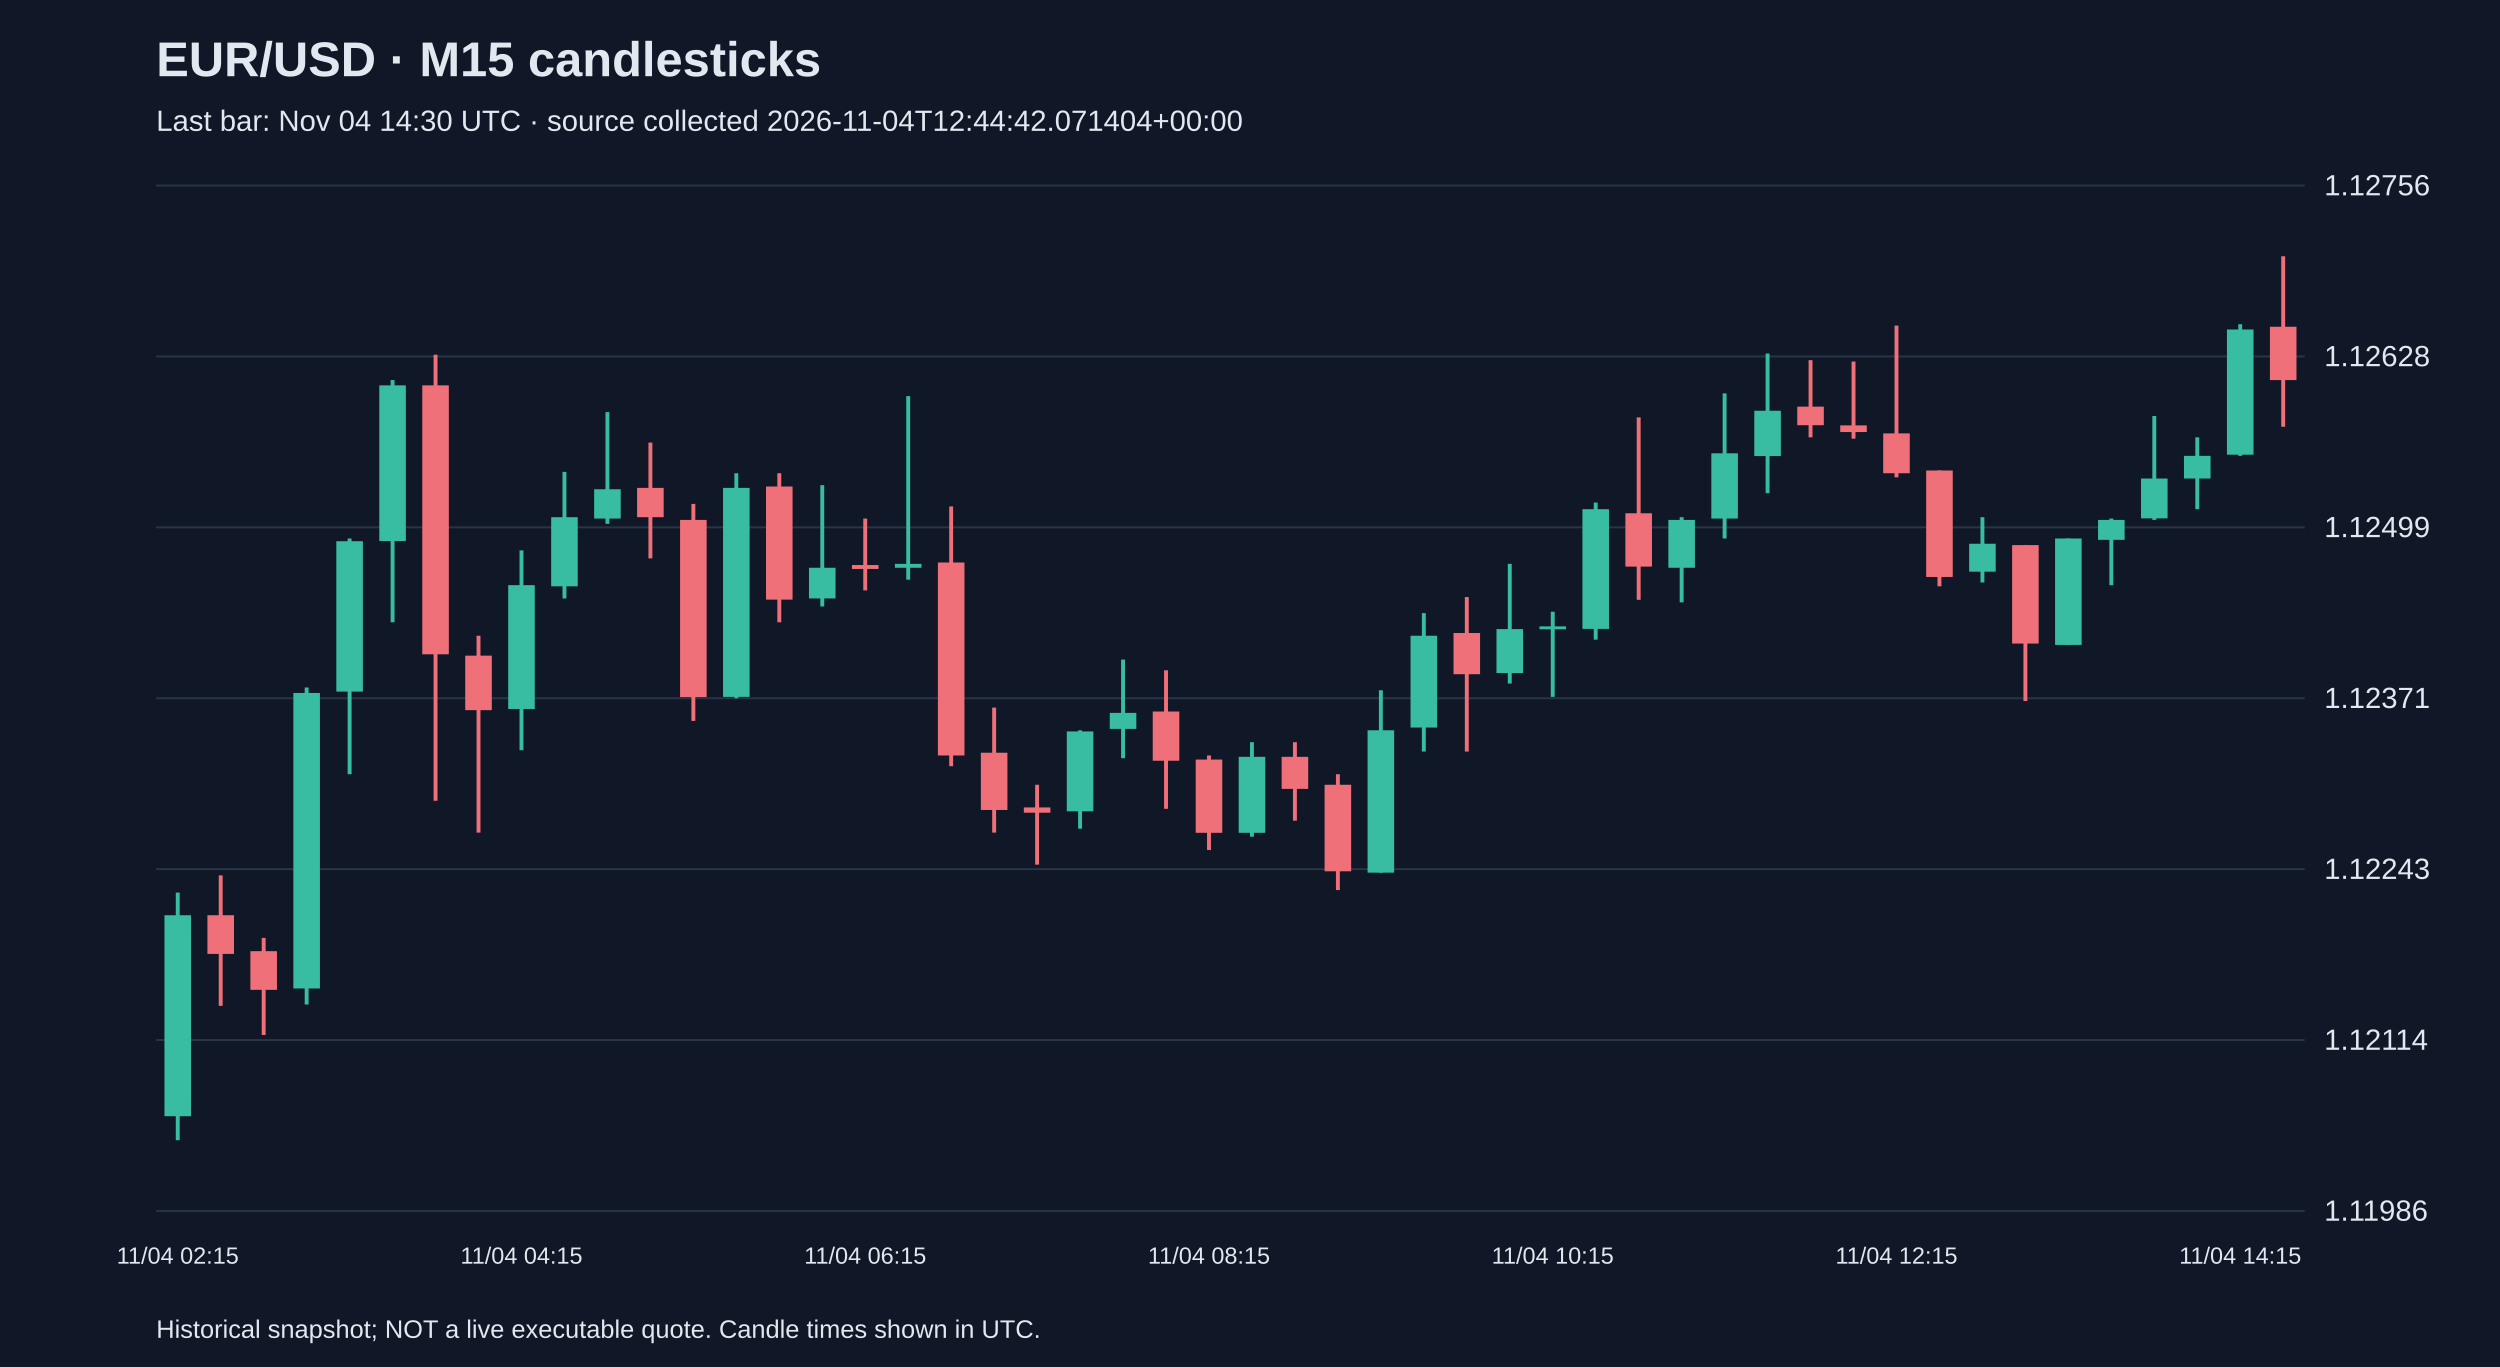
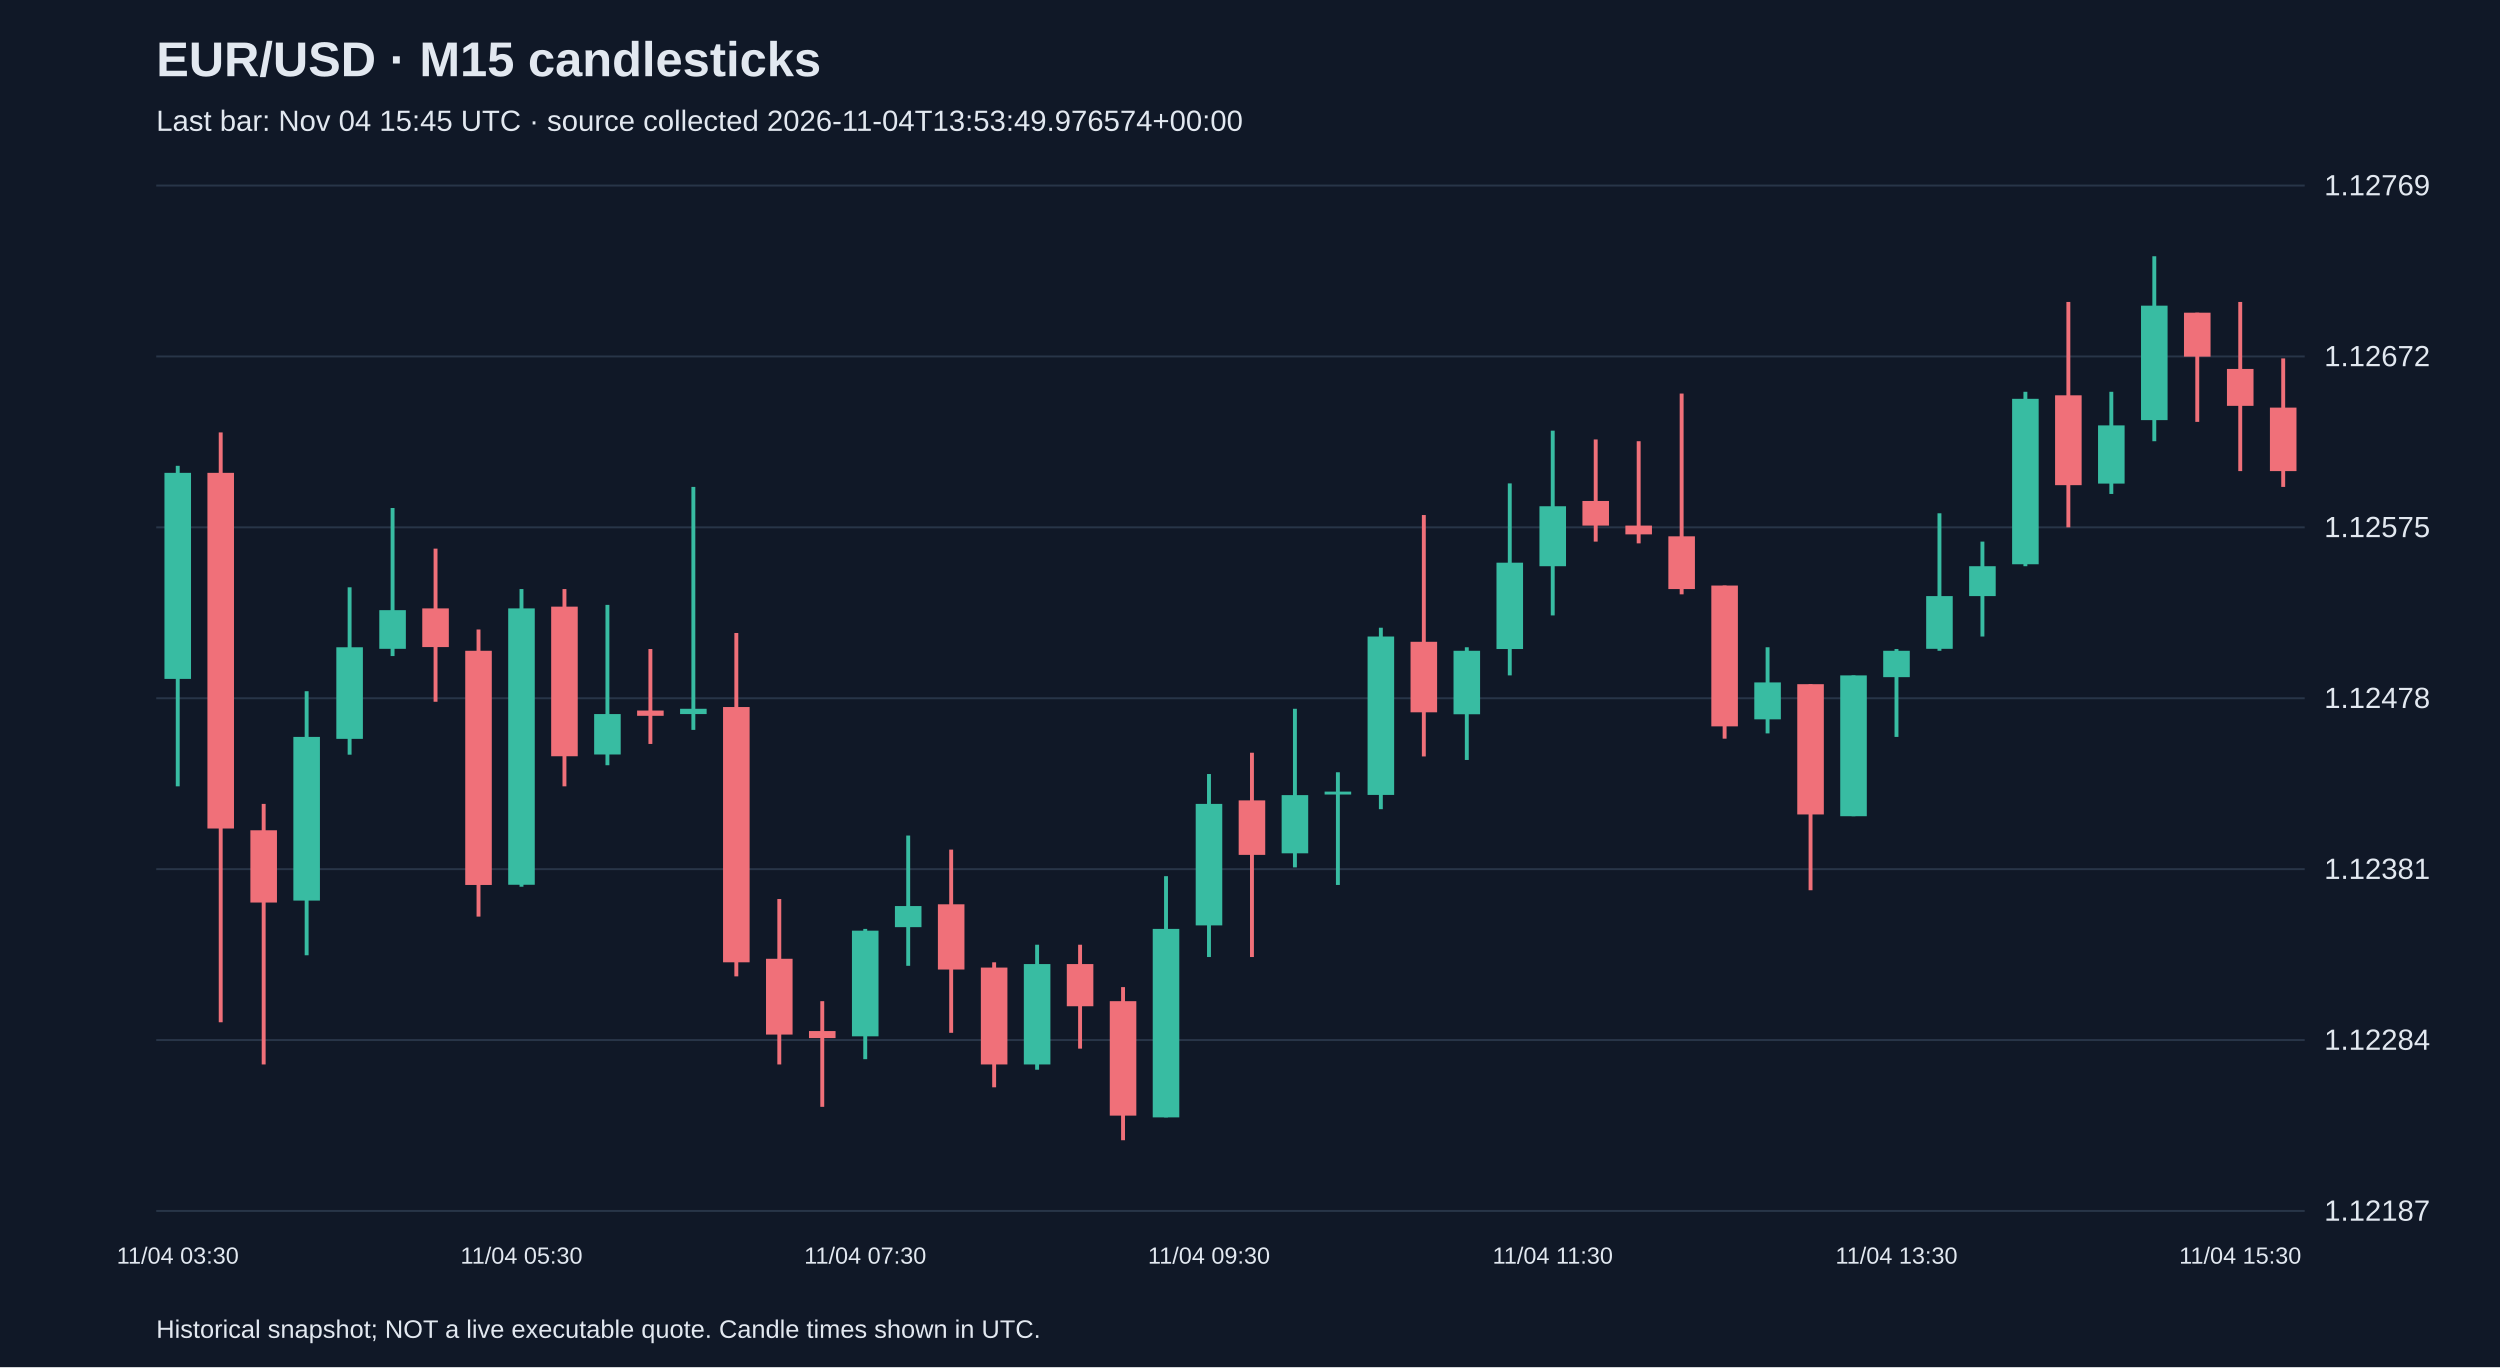
<svg xmlns="http://www.w3.org/2000/svg" viewBox="0 0 1280 700">
  <rect width="100%" height="100%" fill="#101827" />
  <style>text{font-family:Arial,sans-serif;fill:#e2e8f0}</style>
  <text x="80" y="39" font-size="25" font-weight="bold">EUR/USD · M15 candlesticks</text>
-   <text x="80" y="67" font-size="15" fill="#a6b1c5">Last bar: Nov 04 14:30 UTC · source collected 2026-11-04T12:44:42.071404+00:00</text>
+   <text x="80" y="67" font-size="15" fill="#a6b1c5">Last bar: Nov 04 15:45 UTC · source collected 2026-11-04T13:53:49.976574+00:00</text>
  <line x1="80" y1="620.0" x2="1180" y2="620.0" stroke="#283548" />
-   <text x="1190" y="625.0" font-size="15">1.11986</text>
+   <text x="1190" y="625.0" font-size="15">1.12187</text>
  <line x1="80" y1="532.5" x2="1180" y2="532.5" stroke="#283548" />
-   <text x="1190" y="537.5" font-size="15">1.12114</text>
+   <text x="1190" y="537.5" font-size="15">1.12284</text>
  <line x1="80" y1="445.0" x2="1180" y2="445.0" stroke="#283548" />
-   <text x="1190" y="450.0" font-size="15">1.12243</text>
+   <text x="1190" y="450.0" font-size="15">1.12381</text>
  <line x1="80" y1="357.5" x2="1180" y2="357.5" stroke="#283548" />
-   <text x="1190" y="362.5" font-size="15">1.12371</text>
+   <text x="1190" y="362.5" font-size="15">1.12478</text>
  <line x1="80" y1="270.0" x2="1180" y2="270.0" stroke="#283548" />
-   <text x="1190" y="275.0" font-size="15">1.12499</text>
+   <text x="1190" y="275.0" font-size="15">1.12575</text>
  <line x1="80" y1="182.5" x2="1180" y2="182.5" stroke="#283548" />
-   <text x="1190" y="187.5" font-size="15">1.12628</text>
+   <text x="1190" y="187.5" font-size="15">1.12672</text>
  <line x1="80" y1="95.0" x2="1180" y2="95.0" stroke="#283548" />
-   <text x="1190" y="100.0" font-size="15">1.12756</text>
-   <line x1="91.0" y1="457.0" x2="91.0" y2="583.8" stroke="#38bca2" stroke-width="2" />
-   <rect x="84.2" y="468.6" width="13.6" height="102.9" fill="#38bca2" />
-   <text x="91.0" y="647" text-anchor="middle" font-size="12">11/04 02:15</text>
-   <line x1="113.0" y1="448.2" x2="113.0" y2="515.0" stroke="#f07079" stroke-width="2" />
-   <rect x="106.2" y="468.6" width="13.6" height="19.8" fill="#f07079" />
-   <line x1="135.0" y1="480.2" x2="135.0" y2="529.9" stroke="#f07079" stroke-width="2" />
-   <rect x="128.2" y="487.0" width="13.6" height="19.8" fill="#f07079" />
-   <line x1="157.0" y1="352.0" x2="157.0" y2="514.3" stroke="#38bca2" stroke-width="2" />
-   <rect x="150.2" y="354.8" width="13.6" height="151.3" fill="#38bca2" />
-   <line x1="179.0" y1="275.7" x2="179.0" y2="396.4" stroke="#38bca2" stroke-width="2" />
-   <rect x="172.2" y="277.1" width="13.6" height="77.0" fill="#38bca2" />
-   <line x1="201.0" y1="194.6" x2="201.0" y2="318.6" stroke="#38bca2" stroke-width="2" />
-   <rect x="194.2" y="197.3" width="13.6" height="79.7" fill="#38bca2" />
-   <line x1="223.0" y1="181.6" x2="223.0" y2="410.0" stroke="#f07079" stroke-width="2" />
-   <rect x="216.2" y="197.3" width="13.6" height="137.7" fill="#f07079" />
-   <line x1="245.0" y1="325.5" x2="245.0" y2="426.3" stroke="#f07079" stroke-width="2" />
-   <rect x="238.2" y="335.7" width="13.6" height="27.9" fill="#f07079" />
-   <line x1="267.0" y1="281.8" x2="267.0" y2="384.1" stroke="#38bca2" stroke-width="2" />
-   <rect x="260.2" y="299.6" width="13.6" height="63.4" fill="#38bca2" />
-   <text x="267.0" y="647" text-anchor="middle" font-size="12">11/04 04:15</text>
-   <line x1="289.0" y1="241.6" x2="289.0" y2="306.4" stroke="#38bca2" stroke-width="2" />
-   <rect x="282.2" y="264.8" width="13.6" height="35.4" fill="#38bca2" />
-   <line x1="311.0" y1="211.0" x2="311.0" y2="268.2" stroke="#38bca2" stroke-width="2" />
-   <rect x="304.2" y="250.5" width="13.6" height="15.0" fill="#38bca2" />
-   <line x1="333.0" y1="226.6" x2="333.0" y2="285.9" stroke="#f07079" stroke-width="2" />
-   <rect x="326.2" y="249.8" width="13.6" height="15.0" fill="#f07079" />
-   <line x1="355.0" y1="258.0" x2="355.0" y2="369.1" stroke="#f07079" stroke-width="2" />
-   <rect x="348.2" y="266.2" width="13.6" height="90.7" fill="#f07079" />
-   <line x1="377.0" y1="242.3" x2="377.0" y2="357.5" stroke="#38bca2" stroke-width="2" />
-   <rect x="370.2" y="249.8" width="13.6" height="107.0" fill="#38bca2" />
-   <line x1="399.0" y1="242.3" x2="399.0" y2="318.6" stroke="#f07079" stroke-width="2" />
-   <rect x="392.2" y="249.1" width="13.6" height="57.9" fill="#f07079" />
-   <line x1="421.0" y1="248.4" x2="421.0" y2="310.5" stroke="#38bca2" stroke-width="2" />
-   <rect x="414.2" y="290.7" width="13.6" height="15.7" fill="#38bca2" />
-   <line x1="443.0" y1="265.5" x2="443.0" y2="302.3" stroke="#f07079" stroke-width="2" />
-   <rect x="436.2" y="289.3" width="13.6" height="2.0" fill="#f07079" />
-   <text x="443.0" y="647" text-anchor="middle" font-size="12">11/04 06:15</text>
-   <line x1="465.0" y1="202.8" x2="465.0" y2="296.8" stroke="#38bca2" stroke-width="2" />
-   <rect x="458.2" y="288.7" width="13.6" height="2.0" fill="#38bca2" />
-   <line x1="487.0" y1="259.3" x2="487.0" y2="392.3" stroke="#f07079" stroke-width="2" />
-   <rect x="480.2" y="288.0" width="13.6" height="98.8" fill="#f07079" />
-   <line x1="509.0" y1="362.3" x2="509.0" y2="426.3" stroke="#f07079" stroke-width="2" />
-   <rect x="502.2" y="385.4" width="13.6" height="29.3" fill="#f07079" />
-   <line x1="531.0" y1="401.8" x2="531.0" y2="442.7" stroke="#f07079" stroke-width="2" />
-   <rect x="524.2" y="413.4" width="13.6" height="2.7" fill="#f07079" />
-   <line x1="553.0" y1="373.9" x2="553.0" y2="424.3" stroke="#38bca2" stroke-width="2" />
-   <rect x="546.2" y="374.5" width="13.6" height="40.9" fill="#38bca2" />
-   <line x1="575.0" y1="337.7" x2="575.0" y2="388.2" stroke="#38bca2" stroke-width="2" />
-   <rect x="568.2" y="365.0" width="13.6" height="8.2" fill="#38bca2" />
-   <line x1="597.0" y1="343.2" x2="597.0" y2="414.1" stroke="#f07079" stroke-width="2" />
-   <rect x="590.2" y="364.3" width="13.6" height="25.2" fill="#f07079" />
-   <line x1="619.0" y1="386.8" x2="619.0" y2="435.2" stroke="#f07079" stroke-width="2" />
-   <rect x="612.2" y="388.9" width="13.6" height="37.5" fill="#f07079" />
-   <text x="619.0" y="647" text-anchor="middle" font-size="12">11/04 08:15</text>
-   <line x1="641.0" y1="380.0" x2="641.0" y2="428.4" stroke="#38bca2" stroke-width="2" />
-   <rect x="634.2" y="387.5" width="13.6" height="38.9" fill="#38bca2" />
-   <line x1="663.0" y1="380.0" x2="663.0" y2="420.2" stroke="#f07079" stroke-width="2" />
-   <rect x="656.2" y="387.5" width="13.6" height="16.4" fill="#f07079" />
-   <line x1="685.0" y1="396.4" x2="685.0" y2="455.7" stroke="#f07079" stroke-width="2" />
-   <rect x="678.2" y="401.8" width="13.6" height="44.3" fill="#f07079" />
-   <line x1="707.0" y1="353.4" x2="707.0" y2="446.8" stroke="#38bca2" stroke-width="2" />
-   <rect x="700.2" y="373.9" width="13.6" height="72.9" fill="#38bca2" />
-   <line x1="729.0" y1="313.9" x2="729.0" y2="384.8" stroke="#38bca2" stroke-width="2" />
-   <rect x="722.2" y="325.5" width="13.6" height="47.0" fill="#38bca2" />
-   <line x1="751.0" y1="305.7" x2="751.0" y2="384.8" stroke="#f07079" stroke-width="2" />
-   <rect x="744.2" y="324.1" width="13.6" height="21.1" fill="#f07079" />
-   <line x1="773.0" y1="288.7" x2="773.0" y2="350.0" stroke="#38bca2" stroke-width="2" />
-   <rect x="766.2" y="322.1" width="13.6" height="22.5" fill="#38bca2" />
-   <line x1="795.0" y1="313.2" x2="795.0" y2="356.8" stroke="#38bca2" stroke-width="2" />
-   <rect x="788.2" y="320.7" width="13.6" height="1.5" fill="#38bca2" />
-   <text x="795.0" y="647" text-anchor="middle" font-size="12">11/04 10:15</text>
-   <line x1="817.0" y1="257.3" x2="817.0" y2="327.5" stroke="#38bca2" stroke-width="2" />
-   <rect x="810.2" y="260.7" width="13.6" height="61.3" fill="#38bca2" />
-   <line x1="839.0" y1="213.7" x2="839.0" y2="307.1" stroke="#f07079" stroke-width="2" />
-   <rect x="832.2" y="262.8" width="13.6" height="27.3" fill="#f07079" />
-   <line x1="861.0" y1="264.8" x2="861.0" y2="308.4" stroke="#38bca2" stroke-width="2" />
-   <rect x="854.2" y="266.2" width="13.6" height="24.5" fill="#38bca2" />
-   <line x1="883.0" y1="201.4" x2="883.0" y2="275.7" stroke="#38bca2" stroke-width="2" />
-   <rect x="876.2" y="232.1" width="13.6" height="33.4" fill="#38bca2" />
-   <line x1="905.0" y1="181.0" x2="905.0" y2="252.5" stroke="#38bca2" stroke-width="2" />
-   <rect x="898.2" y="210.3" width="13.6" height="23.2" fill="#38bca2" />
-   <line x1="927.0" y1="184.4" x2="927.0" y2="223.9" stroke="#f07079" stroke-width="2" />
-   <rect x="920.2" y="208.2" width="13.6" height="9.5" fill="#f07079" />
-   <line x1="949.0" y1="185.1" x2="949.0" y2="224.6" stroke="#f07079" stroke-width="2" />
-   <rect x="942.2" y="217.8" width="13.6" height="3.4" fill="#f07079" />
-   <line x1="971.0" y1="166.7" x2="971.0" y2="244.4" stroke="#f07079" stroke-width="2" />
-   <rect x="964.2" y="221.9" width="13.6" height="20.4" fill="#f07079" />
-   <text x="971.0" y="647" text-anchor="middle" font-size="12">11/04 12:15</text>
-   <line x1="993.0" y1="240.9" x2="993.0" y2="300.2" stroke="#f07079" stroke-width="2" />
-   <rect x="986.2" y="240.9" width="13.6" height="54.5" fill="#f07079" />
-   <line x1="1015.0" y1="264.8" x2="1015.0" y2="298.2" stroke="#38bca2" stroke-width="2" />
-   <rect x="1008.2" y="278.4" width="13.6" height="14.3" fill="#38bca2" />
-   <line x1="1037.0" y1="279.1" x2="1037.0" y2="358.9" stroke="#f07079" stroke-width="2" />
-   <rect x="1030.2" y="279.1" width="13.6" height="50.4" fill="#f07079" />
-   <line x1="1059.0" y1="275.7" x2="1059.0" y2="330.2" stroke="#38bca2" stroke-width="2" />
-   <rect x="1052.2" y="275.7" width="13.6" height="54.5" fill="#38bca2" />
-   <line x1="1081.0" y1="265.5" x2="1081.0" y2="299.6" stroke="#38bca2" stroke-width="2" />
-   <rect x="1074.2" y="266.2" width="13.6" height="10.2" fill="#38bca2" />
-   <line x1="1103.0" y1="213.0" x2="1103.0" y2="266.2" stroke="#38bca2" stroke-width="2" />
-   <rect x="1096.2" y="245.0" width="13.6" height="20.4" fill="#38bca2" />
-   <line x1="1125.0" y1="223.9" x2="1125.0" y2="260.7" stroke="#38bca2" stroke-width="2" />
-   <rect x="1118.2" y="233.4" width="13.6" height="11.6" fill="#38bca2" />
-   <line x1="1147.0" y1="166.0" x2="1147.0" y2="233.4" stroke="#38bca2" stroke-width="2" />
-   <rect x="1140.2" y="168.7" width="13.6" height="64.1" fill="#38bca2" />
-   <text x="1147.0" y="647" text-anchor="middle" font-size="12">11/04 14:15</text>
-   <line x1="1169.0" y1="131.2" x2="1169.0" y2="218.5" stroke="#f07079" stroke-width="2" />
-   <rect x="1162.2" y="167.3" width="13.6" height="27.3" fill="#f07079" />
+   <text x="1190" y="100.0" font-size="15">1.12769</text>
+   <line x1="91.0" y1="238.5" x2="91.0" y2="402.6" stroke="#38bca2" stroke-width="2" />
+   <rect x="84.2" y="242.1" width="13.6" height="105.5" fill="#38bca2" />
+   <text x="91.0" y="647" text-anchor="middle" font-size="12">11/04 03:30</text>
+   <line x1="113.0" y1="221.4" x2="113.0" y2="523.4" stroke="#f07079" stroke-width="2" />
+   <rect x="106.2" y="242.1" width="13.6" height="182.1" fill="#f07079" />
+   <line x1="135.0" y1="411.6" x2="135.0" y2="545.0" stroke="#f07079" stroke-width="2" />
+   <rect x="128.2" y="425.1" width="13.6" height="37.0" fill="#f07079" />
+   <line x1="157.0" y1="353.9" x2="157.0" y2="489.1" stroke="#38bca2" stroke-width="2" />
+   <rect x="150.2" y="377.3" width="13.6" height="83.8" fill="#38bca2" />
+   <line x1="179.0" y1="300.7" x2="179.0" y2="386.4" stroke="#38bca2" stroke-width="2" />
+   <rect x="172.2" y="331.4" width="13.6" height="46.9" fill="#38bca2" />
+   <line x1="201.0" y1="260.1" x2="201.0" y2="335.9" stroke="#38bca2" stroke-width="2" />
+   <rect x="194.2" y="312.4" width="13.6" height="19.8" fill="#38bca2" />
+   <line x1="223.0" y1="280.9" x2="223.0" y2="359.3" stroke="#f07079" stroke-width="2" />
+   <rect x="216.2" y="311.5" width="13.6" height="19.8" fill="#f07079" />
+   <line x1="245.0" y1="322.3" x2="245.0" y2="469.3" stroke="#f07079" stroke-width="2" />
+   <rect x="238.2" y="333.2" width="13.6" height="119.9" fill="#f07079" />
+   <line x1="267.0" y1="301.6" x2="267.0" y2="454.0" stroke="#38bca2" stroke-width="2" />
+   <rect x="260.2" y="311.5" width="13.6" height="141.5" fill="#38bca2" />
+   <text x="267.0" y="647" text-anchor="middle" font-size="12">11/04 05:30</text>
+   <line x1="289.0" y1="301.6" x2="289.0" y2="402.6" stroke="#f07079" stroke-width="2" />
+   <rect x="282.2" y="310.6" width="13.6" height="76.6" fill="#f07079" />
+   <line x1="311.0" y1="309.7" x2="311.0" y2="391.8" stroke="#38bca2" stroke-width="2" />
+   <rect x="304.2" y="365.6" width="13.6" height="20.7" fill="#38bca2" />
+   <line x1="333.0" y1="332.3" x2="333.0" y2="380.9" stroke="#f07079" stroke-width="2" />
+   <rect x="326.2" y="363.8" width="13.6" height="2.7" fill="#f07079" />
+   <line x1="355.0" y1="249.3" x2="355.0" y2="373.7" stroke="#38bca2" stroke-width="2" />
+   <rect x="348.2" y="362.9" width="13.6" height="2.7" fill="#38bca2" />
+   <line x1="377.0" y1="324.1" x2="377.0" y2="499.9" stroke="#f07079" stroke-width="2" />
+   <rect x="370.2" y="362.0" width="13.6" height="130.7" fill="#f07079" />
+   <line x1="399.0" y1="460.3" x2="399.0" y2="545.0" stroke="#f07079" stroke-width="2" />
+   <rect x="392.2" y="490.9" width="13.6" height="38.8" fill="#f07079" />
+   <line x1="421.0" y1="512.6" x2="421.0" y2="566.7" stroke="#f07079" stroke-width="2" />
+   <rect x="414.2" y="527.9" width="13.6" height="3.6" fill="#f07079" />
+   <line x1="443.0" y1="475.6" x2="443.0" y2="542.3" stroke="#38bca2" stroke-width="2" />
+   <rect x="436.2" y="476.5" width="13.6" height="54.1" fill="#38bca2" />
+   <text x="443.0" y="647" text-anchor="middle" font-size="12">11/04 07:30</text>
+   <line x1="465.0" y1="427.8" x2="465.0" y2="494.5" stroke="#38bca2" stroke-width="2" />
+   <rect x="458.2" y="463.9" width="13.6" height="10.8" fill="#38bca2" />
+   <line x1="487.0" y1="435.0" x2="487.0" y2="528.8" stroke="#f07079" stroke-width="2" />
+   <rect x="480.2" y="463.0" width="13.6" height="33.4" fill="#f07079" />
+   <line x1="509.0" y1="492.7" x2="509.0" y2="556.7" stroke="#f07079" stroke-width="2" />
+   <rect x="502.2" y="495.4" width="13.6" height="49.6" fill="#f07079" />
+   <line x1="531.0" y1="483.7" x2="531.0" y2="547.7" stroke="#38bca2" stroke-width="2" />
+   <rect x="524.2" y="493.6" width="13.6" height="51.4" fill="#38bca2" />
+   <line x1="553.0" y1="483.7" x2="553.0" y2="536.9" stroke="#f07079" stroke-width="2" />
+   <rect x="546.2" y="493.6" width="13.6" height="21.6" fill="#f07079" />
+   <line x1="575.0" y1="505.4" x2="575.0" y2="583.8" stroke="#f07079" stroke-width="2" />
+   <rect x="568.2" y="512.6" width="13.6" height="58.6" fill="#f07079" />
+   <line x1="597.0" y1="448.6" x2="597.0" y2="572.1" stroke="#38bca2" stroke-width="2" />
+   <rect x="590.2" y="475.6" width="13.6" height="96.5" fill="#38bca2" />
+   <line x1="619.0" y1="396.3" x2="619.0" y2="490.0" stroke="#38bca2" stroke-width="2" />
+   <rect x="612.2" y="411.6" width="13.6" height="62.2" fill="#38bca2" />
+   <text x="619.0" y="647" text-anchor="middle" font-size="12">11/04 09:30</text>
+   <line x1="641.0" y1="385.4" x2="641.0" y2="490.0" stroke="#f07079" stroke-width="2" />
+   <rect x="634.2" y="409.8" width="13.6" height="27.9" fill="#f07079" />
+   <line x1="663.0" y1="362.9" x2="663.0" y2="444.1" stroke="#38bca2" stroke-width="2" />
+   <rect x="656.2" y="407.1" width="13.6" height="29.8" fill="#38bca2" />
+   <line x1="685.0" y1="395.4" x2="685.0" y2="453.1" stroke="#38bca2" stroke-width="2" />
+   <rect x="678.2" y="405.3" width="13.6" height="1.5" fill="#38bca2" />
+   <line x1="707.0" y1="321.4" x2="707.0" y2="414.3" stroke="#38bca2" stroke-width="2" />
+   <rect x="700.2" y="325.9" width="13.6" height="81.1" fill="#38bca2" />
+   <line x1="729.0" y1="263.7" x2="729.0" y2="387.3" stroke="#f07079" stroke-width="2" />
+   <rect x="722.2" y="328.6" width="13.6" height="36.1" fill="#f07079" />
+   <line x1="751.0" y1="331.4" x2="751.0" y2="389.1" stroke="#38bca2" stroke-width="2" />
+   <rect x="744.2" y="333.2" width="13.6" height="32.5" fill="#38bca2" />
+   <line x1="773.0" y1="247.5" x2="773.0" y2="345.8" stroke="#38bca2" stroke-width="2" />
+   <rect x="766.2" y="288.1" width="13.6" height="44.2" fill="#38bca2" />
+   <line x1="795.0" y1="220.5" x2="795.0" y2="315.1" stroke="#38bca2" stroke-width="2" />
+   <rect x="788.2" y="259.2" width="13.6" height="30.7" fill="#38bca2" />
+   <text x="795.0" y="647" text-anchor="middle" font-size="12">11/04 11:30</text>
+   <line x1="817.0" y1="225.0" x2="817.0" y2="277.3" stroke="#f07079" stroke-width="2" />
+   <rect x="810.2" y="256.5" width="13.6" height="12.6" fill="#f07079" />
+   <line x1="839.0" y1="225.9" x2="839.0" y2="278.2" stroke="#f07079" stroke-width="2" />
+   <rect x="832.2" y="269.1" width="13.6" height="4.5" fill="#f07079" />
+   <line x1="861.0" y1="201.5" x2="861.0" y2="304.3" stroke="#f07079" stroke-width="2" />
+   <rect x="854.2" y="274.6" width="13.6" height="27.0" fill="#f07079" />
+   <line x1="883.0" y1="299.8" x2="883.0" y2="378.2" stroke="#f07079" stroke-width="2" />
+   <rect x="876.2" y="299.8" width="13.6" height="72.1" fill="#f07079" />
+   <line x1="905.0" y1="331.4" x2="905.0" y2="375.5" stroke="#38bca2" stroke-width="2" />
+   <rect x="898.2" y="349.4" width="13.6" height="18.9" fill="#38bca2" />
+   <line x1="927.0" y1="350.3" x2="927.0" y2="455.8" stroke="#f07079" stroke-width="2" />
+   <rect x="920.2" y="350.3" width="13.6" height="66.7" fill="#f07079" />
+   <line x1="949.0" y1="345.8" x2="949.0" y2="417.9" stroke="#38bca2" stroke-width="2" />
+   <rect x="942.2" y="345.8" width="13.6" height="72.1" fill="#38bca2" />
+   <line x1="971.0" y1="332.3" x2="971.0" y2="377.3" stroke="#38bca2" stroke-width="2" />
+   <rect x="964.2" y="333.2" width="13.6" height="13.5" fill="#38bca2" />
+   <text x="971.0" y="647" text-anchor="middle" font-size="12">11/04 13:30</text>
+   <line x1="993.0" y1="262.8" x2="993.0" y2="333.2" stroke="#38bca2" stroke-width="2" />
+   <rect x="986.2" y="305.2" width="13.6" height="27.0" fill="#38bca2" />
+   <line x1="1015.0" y1="277.3" x2="1015.0" y2="325.9" stroke="#38bca2" stroke-width="2" />
+   <rect x="1008.2" y="289.9" width="13.6" height="15.3" fill="#38bca2" />
+   <line x1="1037.0" y1="200.6" x2="1037.0" y2="289.9" stroke="#38bca2" stroke-width="2" />
+   <rect x="1030.2" y="204.2" width="13.6" height="84.7" fill="#38bca2" />
+   <line x1="1059.0" y1="154.6" x2="1059.0" y2="270.0" stroke="#f07079" stroke-width="2" />
+   <rect x="1052.2" y="202.4" width="13.6" height="46.0" fill="#f07079" />
+   <line x1="1081.0" y1="200.6" x2="1081.0" y2="252.9" stroke="#38bca2" stroke-width="2" />
+   <rect x="1074.2" y="217.8" width="13.6" height="29.8" fill="#38bca2" />
+   <line x1="1103.0" y1="131.2" x2="1103.0" y2="225.9" stroke="#38bca2" stroke-width="2" />
+   <rect x="1096.2" y="156.5" width="13.6" height="58.6" fill="#38bca2" />
+   <line x1="1125.0" y1="160.1" x2="1125.0" y2="216.0" stroke="#f07079" stroke-width="2" />
+   <rect x="1118.2" y="160.1" width="13.6" height="22.5" fill="#f07079" />
+   <line x1="1147.0" y1="154.6" x2="1147.0" y2="241.2" stroke="#f07079" stroke-width="2" />
+   <rect x="1140.2" y="188.9" width="13.6" height="18.9" fill="#f07079" />
+   <text x="1147.0" y="647" text-anchor="middle" font-size="12">11/04 15:30</text>
+   <line x1="1169.0" y1="183.5" x2="1169.0" y2="249.3" stroke="#f07079" stroke-width="2" />
+   <rect x="1162.2" y="208.7" width="13.6" height="32.5" fill="#f07079" />
  <text x="80" y="685" font-size="13">Historical snapshot; NOT a live executable quote. Candle times shown in UTC.</text>
</svg>
